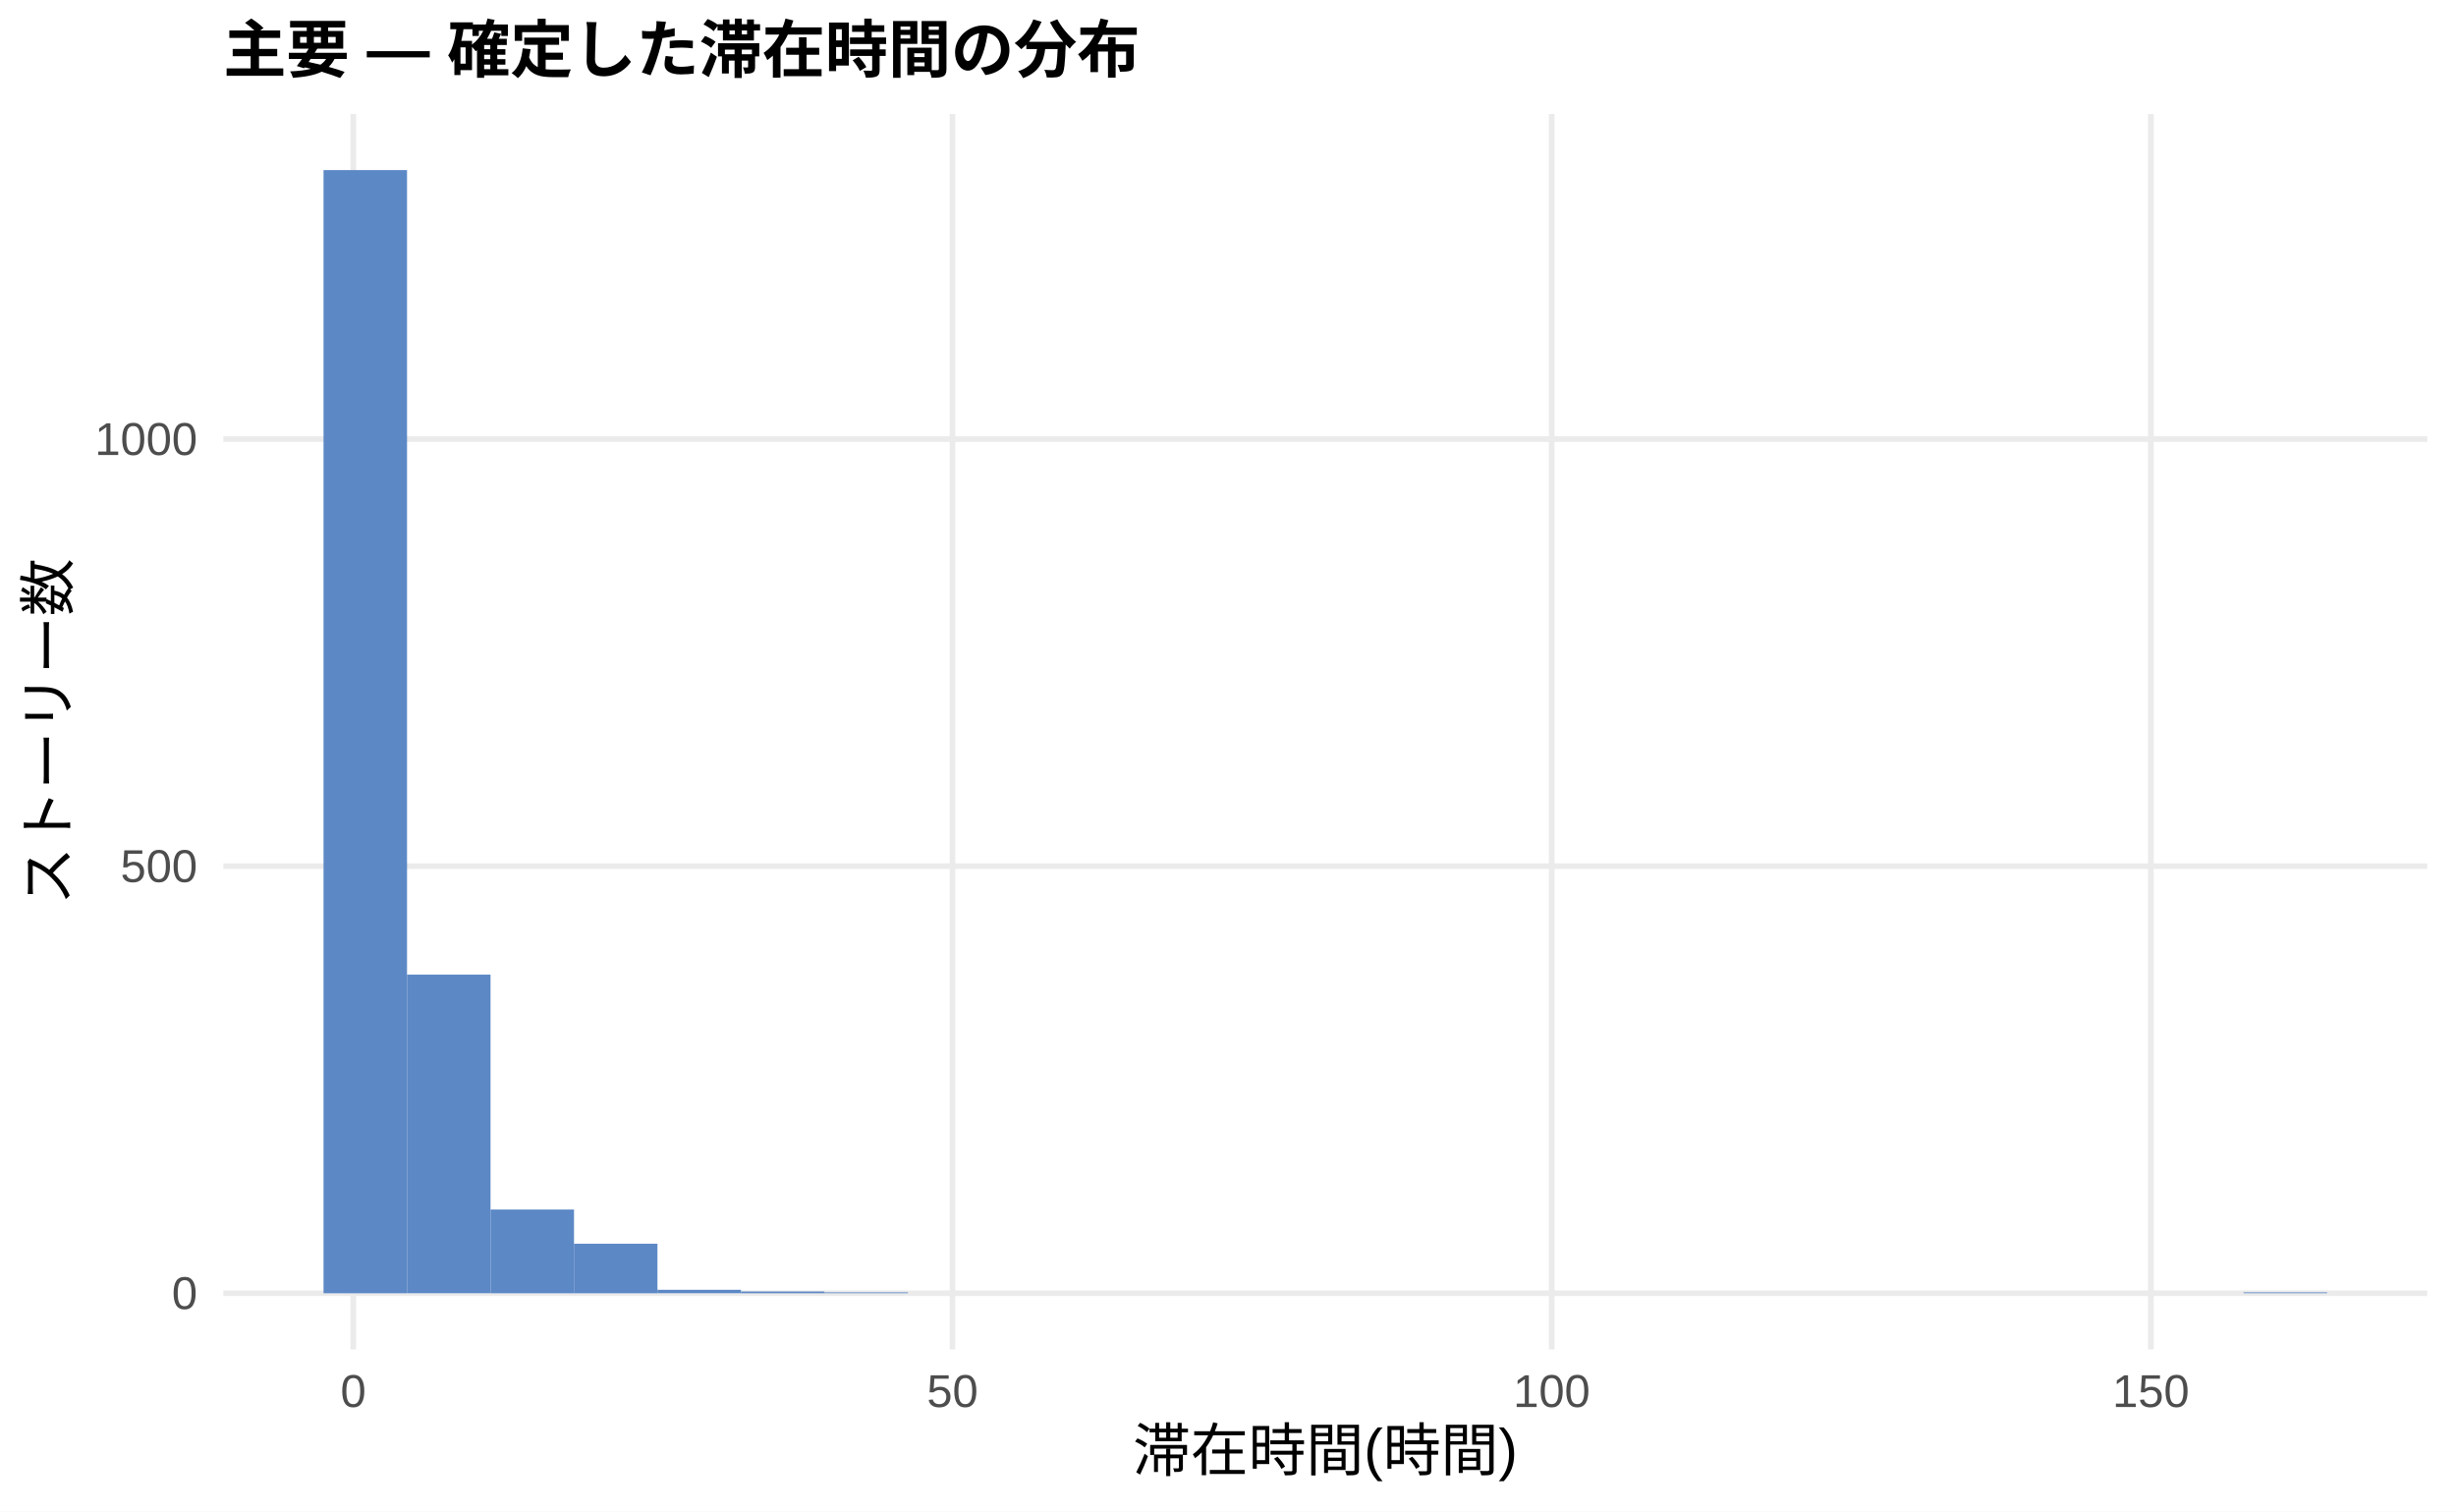
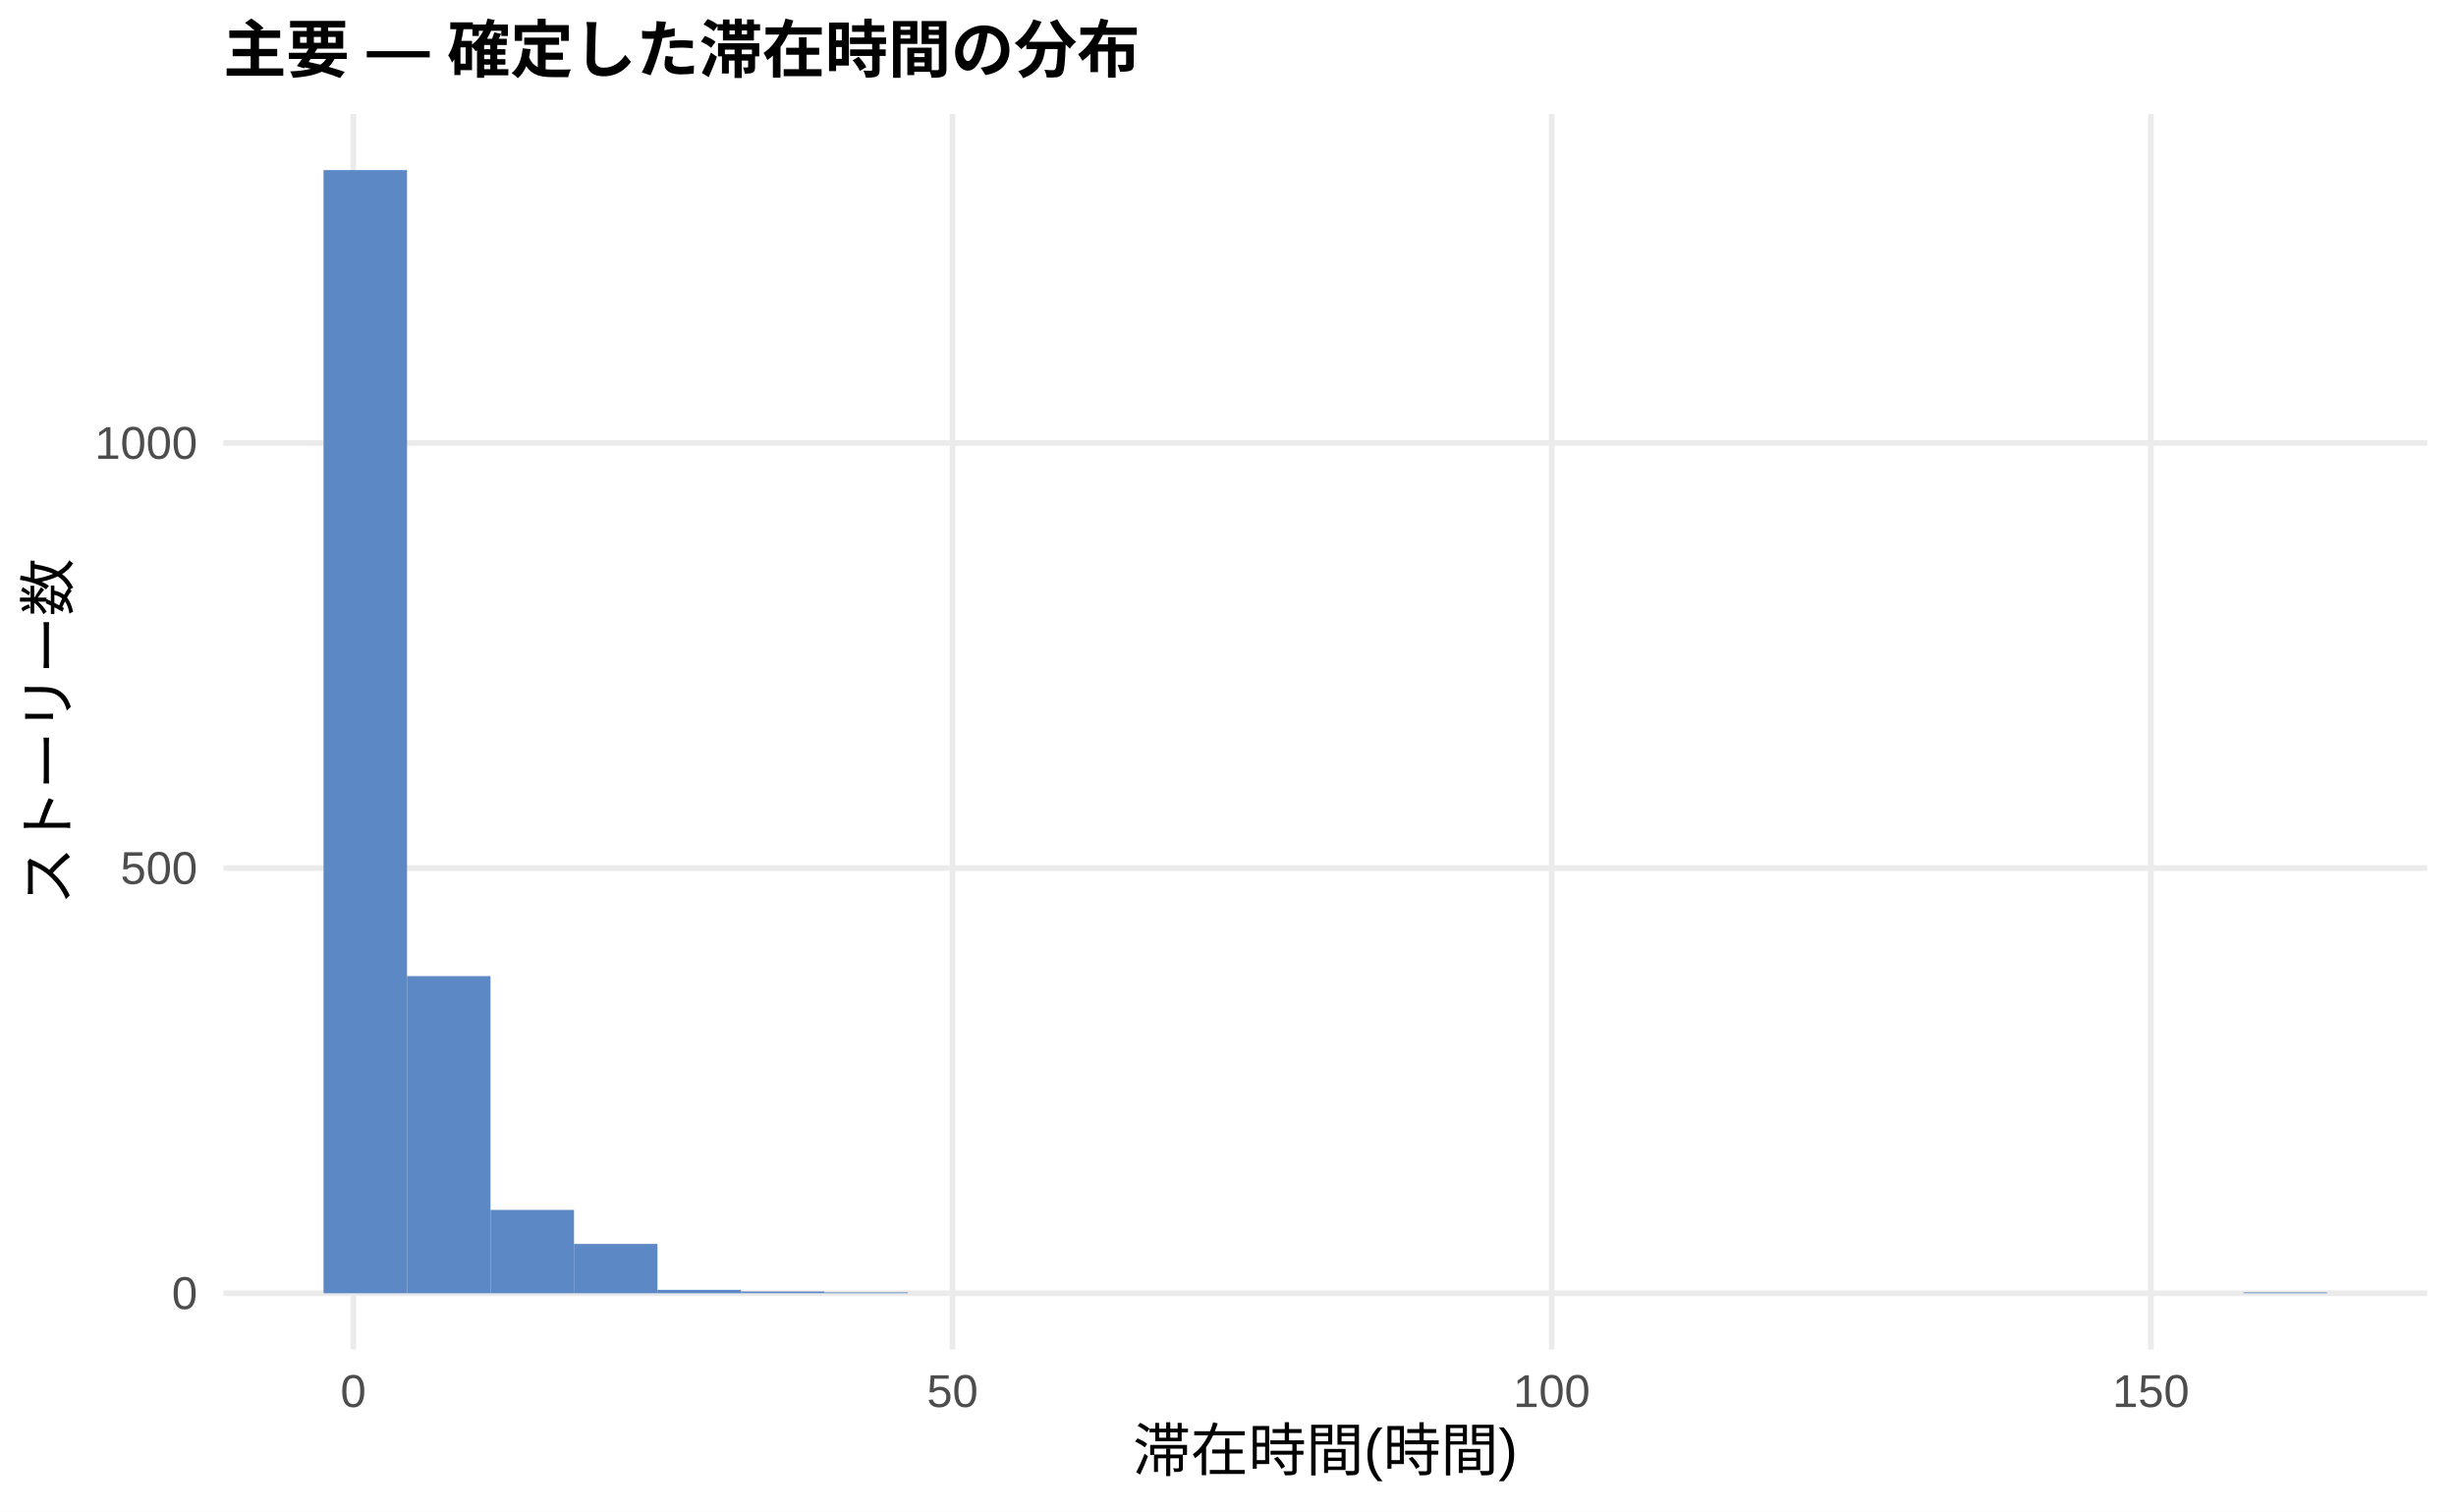
<svg xmlns="http://www.w3.org/2000/svg" width="468.00pt" height="288.00pt" viewBox="0 0 468.00 288.00">
  <g class="svglite">
    <defs>
      <style type="text/css">
    .svglite line, .svglite polyline, .svglite polygon, .svglite path, .svglite rect, .svglite circle {
      fill: none;
      stroke: #000000;
      stroke-linecap: round;
      stroke-linejoin: round;
      stroke-miterlimit: 10.00;
    }
    .svglite text {
      white-space: pre;
    }
    .svglite g.glyphgroup path {
      fill: inherit;
      stroke: none;
    }
  </style>
    </defs>
    <rect width="100%" height="100%" style="stroke: none; fill: #FFFFFF;" />
    <defs>
      <clipPath id="cpMC4wMHw0NjguMDB8MC4wMHwyODguMDA=">
        <rect x="0.00" y="0.00" width="468.00" height="288.00" />
      </clipPath>
    </defs>
    <g clip-path="url(#cpMC4wMHw0NjguMDB8MC4wMHwyODguMDA=)">
      <rect x="0.00" y="0.00" width="468.00" height="288.00" style="stroke-width: 1.07; stroke: none; fill: #FFFFFF;" />
    </g>
    <defs>
      <clipPath id="cpNDIuNTZ8NDYyLjUyfDIxLjcxfDI1Ny4xMg==">
        <rect x="42.56" y="21.71" width="419.96" height="235.41" />
      </clipPath>
    </defs>
    <g clip-path="url(#cpNDIuNTZ8NDYyLjUyfDIxLjcxfDI1Ny4xMg==)">
      <polyline points="42.56,246.42 462.52,246.42 " style="stroke-width: 1.07; stroke: #EBEBEB; stroke-linecap: butt;" />
-       <polyline points="42.56,165.04 462.52,165.04 " style="stroke-width: 1.07; stroke: #EBEBEB; stroke-linecap: butt;" />
-       <polyline points="42.56,83.67 462.52,83.67 " style="stroke-width: 1.07; stroke: #EBEBEB; stroke-linecap: butt;" />
+       <polyline points="42.56,165.41 462.52,165.41 " style="stroke-width: 1.07; stroke: #EBEBEB; stroke-linecap: butt;" />
+       <polyline points="42.56,84.41 462.52,84.41 " style="stroke-width: 1.07; stroke: #EBEBEB; stroke-linecap: butt;" />
      <polyline points="67.32,257.12 67.32,21.71 " style="stroke-width: 1.07; stroke: #EBEBEB; stroke-linecap: butt;" />
      <polyline points="181.50,257.12 181.50,21.71 " style="stroke-width: 1.07; stroke: #EBEBEB; stroke-linecap: butt;" />
      <polyline points="295.68,257.12 295.68,21.71 " style="stroke-width: 1.07; stroke: #EBEBEB; stroke-linecap: butt;" />
      <polyline points="409.86,257.12 409.86,21.71 " style="stroke-width: 1.07; stroke: #EBEBEB; stroke-linecap: butt;" />
      <rect x="61.65" y="32.41" width="15.91" height="214.01" style="stroke-width: 1.07; stroke: none; stroke-linecap: butt; stroke-linejoin: miter; fill: #5C88C5;" />
-       <rect x="77.56" y="185.71" width="15.91" height="60.70" style="stroke-width: 1.07; stroke: none; stroke-linecap: butt; stroke-linejoin: miter; fill: #5C88C5;" />
-       <rect x="93.47" y="230.47" width="15.91" height="15.95" style="stroke-width: 1.07; stroke: none; stroke-linecap: butt; stroke-linejoin: miter; fill: #5C88C5;" />
-       <rect x="109.37" y="236.98" width="15.91" height="9.44" style="stroke-width: 1.07; stroke: none; stroke-linecap: butt; stroke-linejoin: miter; fill: #5C88C5;" />
-       <rect x="125.28" y="245.76" width="15.91" height="0.65" style="stroke-width: 1.07; stroke: none; stroke-linecap: butt; stroke-linejoin: miter; fill: #5C88C5;" />
-       <rect x="141.19" y="246.09" width="15.91" height="0.33" style="stroke-width: 1.07; stroke: none; stroke-linecap: butt; stroke-linejoin: miter; fill: #5C88C5;" />
+       <rect x="77.56" y="185.99" width="15.91" height="60.43" style="stroke-width: 1.07; stroke: none; stroke-linecap: butt; stroke-linejoin: miter; fill: #5C88C5;" />
+       <rect x="93.47" y="230.54" width="15.91" height="15.88" style="stroke-width: 1.07; stroke: none; stroke-linecap: butt; stroke-linejoin: miter; fill: #5C88C5;" />
+       <rect x="109.37" y="237.02" width="15.91" height="9.40" style="stroke-width: 1.07; stroke: none; stroke-linecap: butt; stroke-linejoin: miter; fill: #5C88C5;" />
+       <rect x="125.28" y="245.77" width="15.91" height="0.65" style="stroke-width: 1.07; stroke: none; stroke-linecap: butt; stroke-linejoin: miter; fill: #5C88C5;" />
+       <rect x="141.19" y="246.09" width="15.91" height="0.32" style="stroke-width: 1.07; stroke: none; stroke-linecap: butt; stroke-linejoin: miter; fill: #5C88C5;" />
      <rect x="157.10" y="246.25" width="15.91" height="0.16" style="stroke-width: 1.07; stroke: none; stroke-linecap: butt; stroke-linejoin: miter; fill: #5C88C5;" />
      <rect x="173.00" y="246.42" width="15.91" height="0.00" style="stroke-width: 1.07; stroke: none; stroke-linecap: butt; stroke-linejoin: miter; fill: #5C88C5;" />
      <rect x="188.91" y="246.42" width="15.91" height="0.00" style="stroke-width: 1.07; stroke: none; stroke-linecap: butt; stroke-linejoin: miter; fill: #5C88C5;" />
      <rect x="204.82" y="246.42" width="15.91" height="0.00" style="stroke-width: 1.07; stroke: none; stroke-linecap: butt; stroke-linejoin: miter; fill: #5C88C5;" />
      <rect x="220.73" y="246.42" width="15.91" height="0.00" style="stroke-width: 1.07; stroke: none; stroke-linecap: butt; stroke-linejoin: miter; fill: #5C88C5;" />
      <rect x="236.63" y="246.42" width="15.91" height="0.00" style="stroke-width: 1.07; stroke: none; stroke-linecap: butt; stroke-linejoin: miter; fill: #5C88C5;" />
      <rect x="252.54" y="246.42" width="15.91" height="0.00" style="stroke-width: 1.07; stroke: none; stroke-linecap: butt; stroke-linejoin: miter; fill: #5C88C5;" />
      <rect x="268.45" y="246.42" width="15.91" height="0.00" style="stroke-width: 1.07; stroke: none; stroke-linecap: butt; stroke-linejoin: miter; fill: #5C88C5;" />
      <rect x="284.36" y="246.42" width="15.91" height="0.00" style="stroke-width: 1.07; stroke: none; stroke-linecap: butt; stroke-linejoin: miter; fill: #5C88C5;" />
      <rect x="300.26" y="246.42" width="15.91" height="0.00" style="stroke-width: 1.07; stroke: none; stroke-linecap: butt; stroke-linejoin: miter; fill: #5C88C5;" />
      <rect x="316.17" y="246.42" width="15.91" height="0.00" style="stroke-width: 1.07; stroke: none; stroke-linecap: butt; stroke-linejoin: miter; fill: #5C88C5;" />
      <rect x="332.08" y="246.42" width="15.91" height="0.00" style="stroke-width: 1.07; stroke: none; stroke-linecap: butt; stroke-linejoin: miter; fill: #5C88C5;" />
      <rect x="347.99" y="246.42" width="15.91" height="0.00" style="stroke-width: 1.07; stroke: none; stroke-linecap: butt; stroke-linejoin: miter; fill: #5C88C5;" />
      <rect x="363.89" y="246.42" width="15.91" height="0.00" style="stroke-width: 1.07; stroke: none; stroke-linecap: butt; stroke-linejoin: miter; fill: #5C88C5;" />
      <rect x="379.80" y="246.42" width="15.91" height="0.00" style="stroke-width: 1.07; stroke: none; stroke-linecap: butt; stroke-linejoin: miter; fill: #5C88C5;" />
      <rect x="395.71" y="246.42" width="15.91" height="0.00" style="stroke-width: 1.07; stroke: none; stroke-linecap: butt; stroke-linejoin: miter; fill: #5C88C5;" />
      <rect x="411.62" y="246.42" width="15.91" height="0.00" style="stroke-width: 1.07; stroke: none; stroke-linecap: butt; stroke-linejoin: miter; fill: #5C88C5;" />
      <rect x="427.52" y="246.25" width="15.91" height="0.16" style="stroke-width: 1.07; stroke: none; stroke-linecap: butt; stroke-linejoin: miter; fill: #5C88C5;" />
    </g>
    <g clip-path="url(#cpMC4wMHw0NjguMDB8MC4wMHwyODguMDA=)">
      <text x="37.63" y="249.44" text-anchor="end" style="font-size: 8.80px;fill: #4D4D4D; font-family: &quot;Liberation Sans&quot;;" textLength="4.89px" lengthAdjust="spacingAndGlyphs">0</text>
-       <text x="37.63" y="168.07" text-anchor="end" style="font-size: 8.80px;fill: #4D4D4D; font-family: &quot;Liberation Sans&quot;;" textLength="14.67px" lengthAdjust="spacingAndGlyphs">500</text>
-       <text x="37.63" y="86.70" text-anchor="end" style="font-size: 8.80px;fill: #4D4D4D; font-family: &quot;Liberation Sans&quot;;" textLength="19.56px" lengthAdjust="spacingAndGlyphs">1000</text>
+       <text x="37.63" y="168.44" text-anchor="end" style="font-size: 8.80px;fill: #4D4D4D; font-family: &quot;Liberation Sans&quot;;" textLength="14.67px" lengthAdjust="spacingAndGlyphs">500</text>
+       <text x="37.63" y="87.44" text-anchor="end" style="font-size: 8.80px;fill: #4D4D4D; font-family: &quot;Liberation Sans&quot;;" textLength="19.56px" lengthAdjust="spacingAndGlyphs">1000</text>
      <text x="67.32" y="268.10" text-anchor="middle" style="font-size: 8.80px;fill: #4D4D4D; font-family: &quot;Liberation Sans&quot;;" textLength="4.89px" lengthAdjust="spacingAndGlyphs">0</text>
      <text x="181.50" y="268.10" text-anchor="middle" style="font-size: 8.80px;fill: #4D4D4D; font-family: &quot;Liberation Sans&quot;;" textLength="9.78px" lengthAdjust="spacingAndGlyphs">50</text>
      <text x="295.68" y="268.10" text-anchor="middle" style="font-size: 8.80px;fill: #4D4D4D; font-family: &quot;Liberation Sans&quot;;" textLength="14.67px" lengthAdjust="spacingAndGlyphs">100</text>
      <text x="409.86" y="268.10" text-anchor="middle" style="font-size: 8.80px;fill: #4D4D4D; font-family: &quot;Liberation Sans&quot;;" textLength="14.67px" lengthAdjust="spacingAndGlyphs">150</text>
      <text x="252.54" y="280.24" text-anchor="middle" style="font-size: 11.00px; font-family: &quot;Liberation Sans&quot;;" textLength="73.31px" lengthAdjust="spacingAndGlyphs">滞在時間(時間)</text>
      <text transform="translate(13.05,139.41) rotate(-90)" text-anchor="middle" style="font-size: 11.00px; font-family: &quot;Liberation Sans&quot;;" textLength="66.00px" lengthAdjust="spacingAndGlyphs">ストーリー数</text>
      <text x="42.56" y="13.74" style="font-size: 12.00px; font-weight: bold; font-family: &quot;Liberation Sans&quot;;" textLength="174.66px" lengthAdjust="spacingAndGlyphs">主要 — 確定した滞在時間の分布</text>
    </g>
  </g>
</svg>
